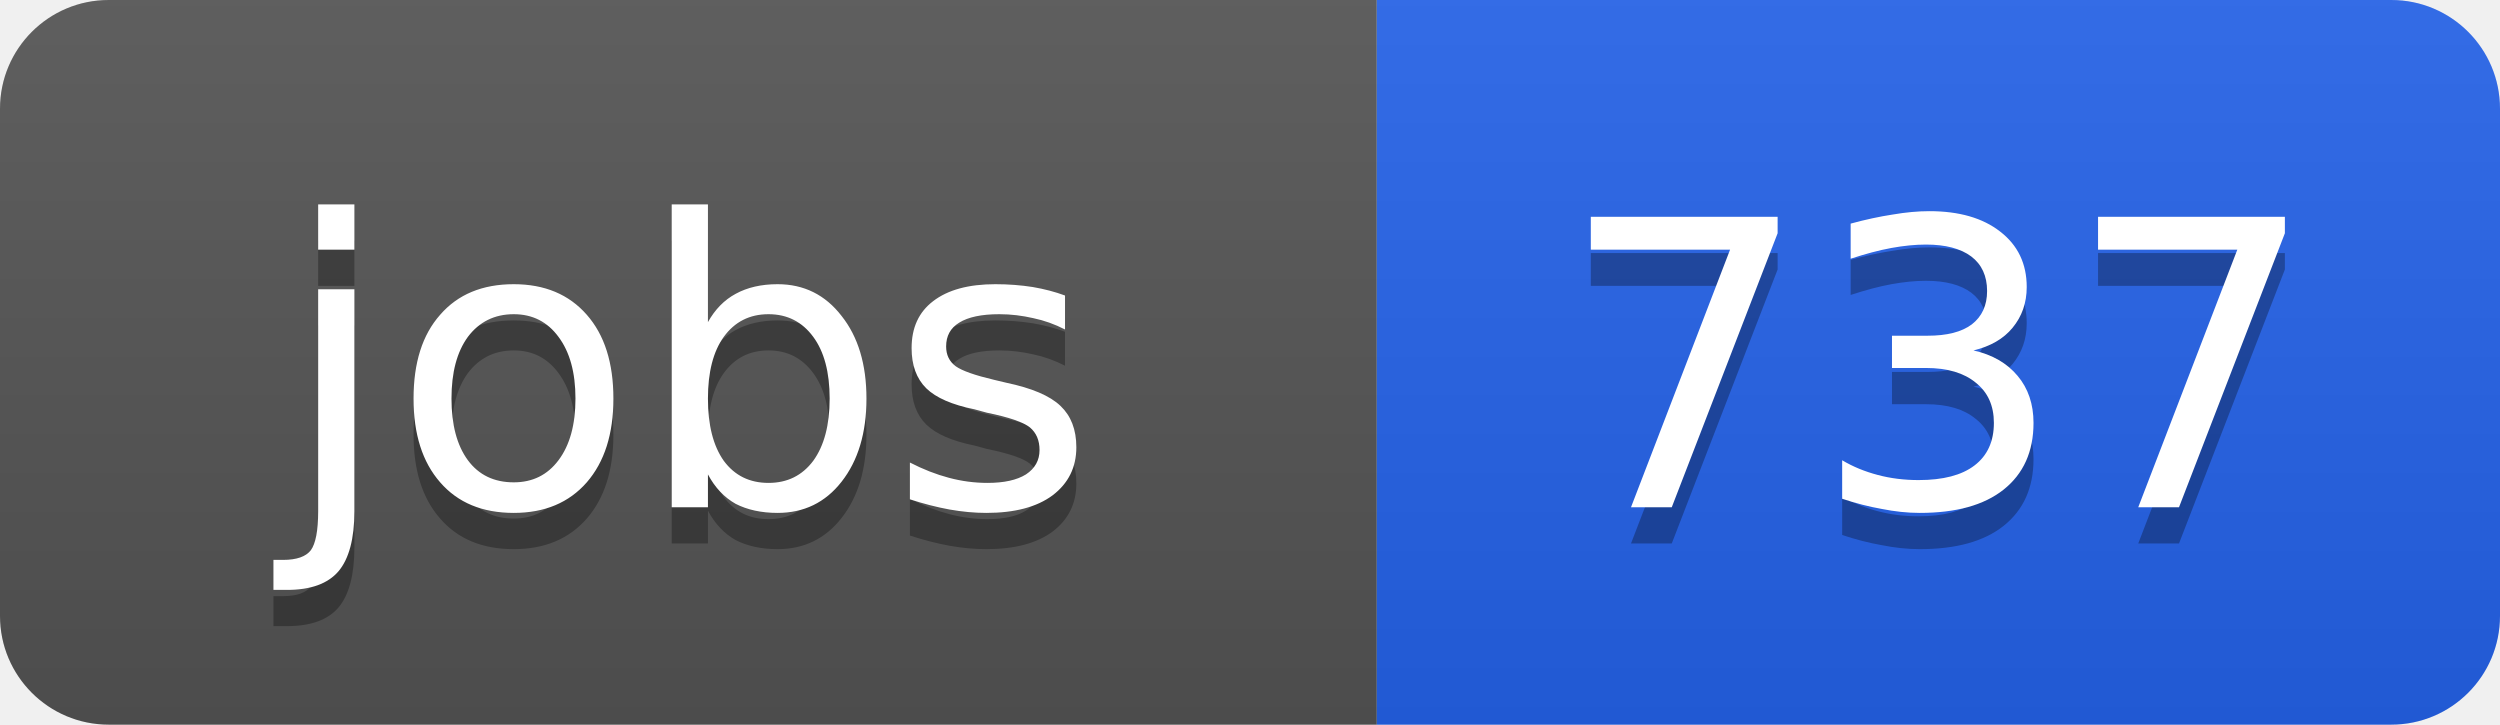
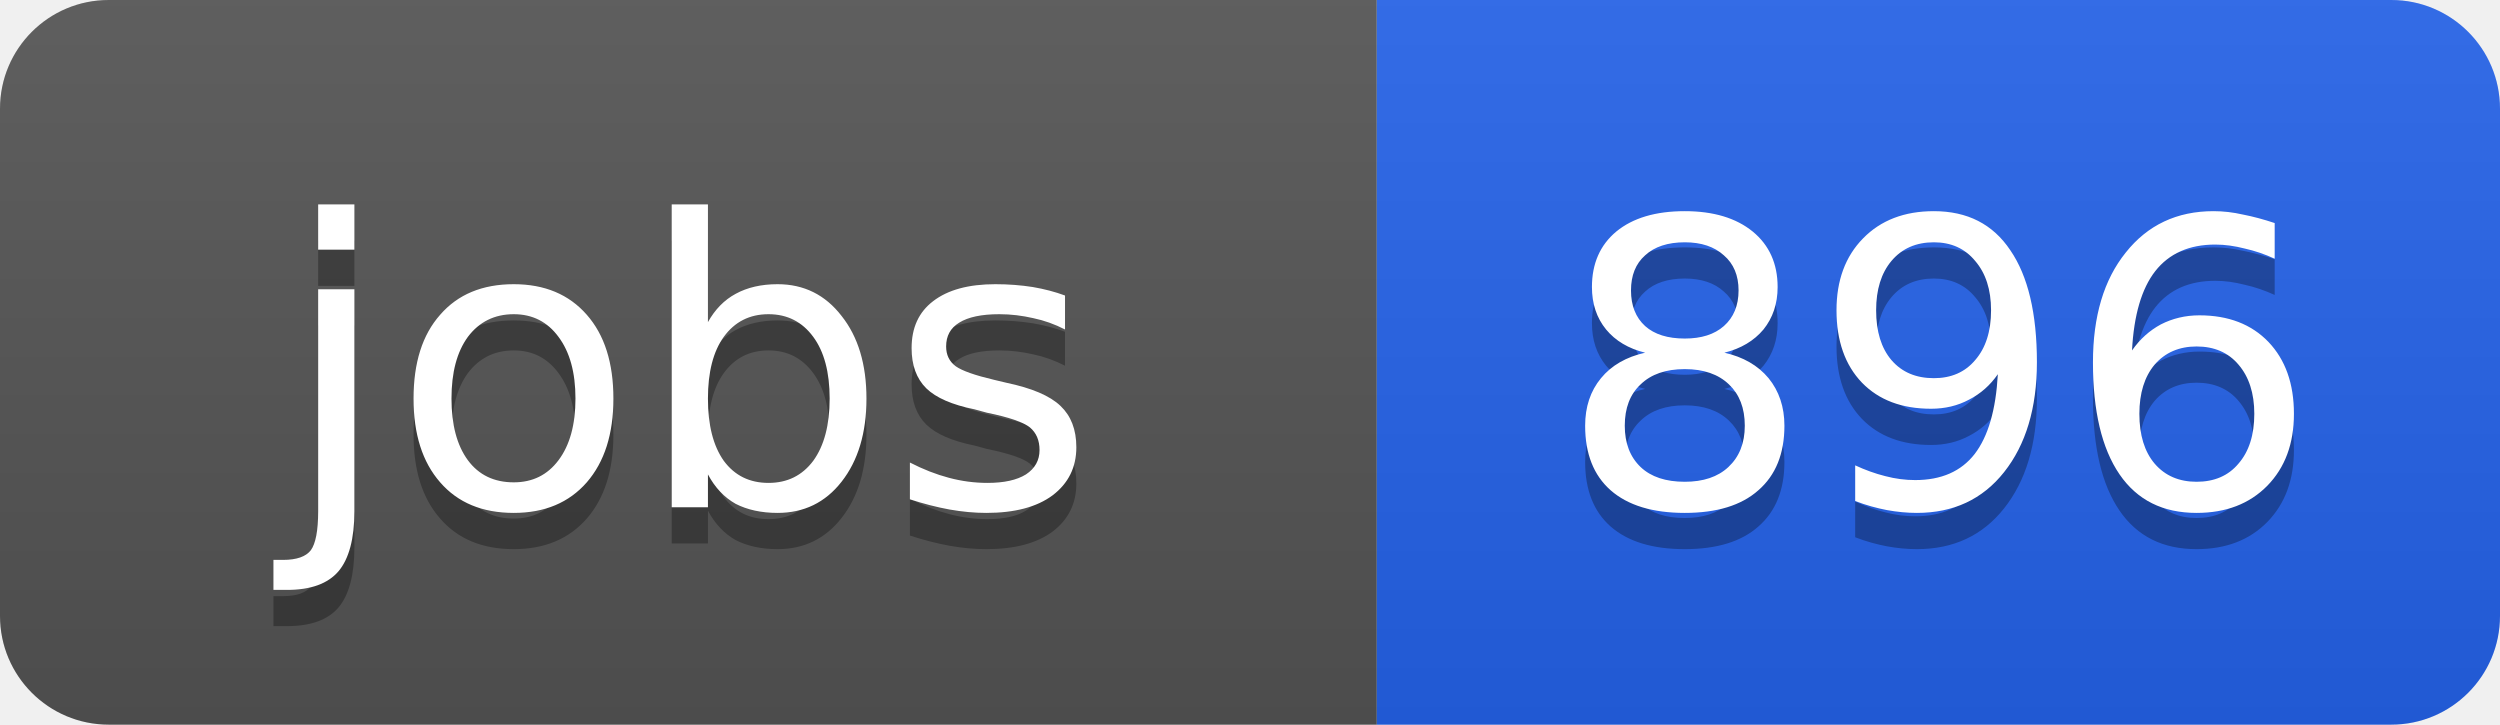
<svg xmlns="http://www.w3.org/2000/svg" width="69" height="20">
  <linearGradient id="b" x2="0" y2="100%">
    <stop offset="0" stop-color="#bbb" stop-opacity=".1" />
    <stop offset="1" stop-opacity=".1" />
  </linearGradient>
  <clipPath id="a">
    <rect width="69" height="20" rx="3" fill="#fff" />
  </clipPath>
  <g clip-path="url(#a)">
    <path fill="#555" d="M0 0h38v20H0z" />
    <path fill="#2563eb" d="M38 0h31v20H38z" />
    <path fill="url(#b)" d="M0 0h69v20H0z" />
  </g>
  <g fill="#fff" text-anchor="middle" font-family="DejaVu Sans,Verdana,Geneva,sans-serif" font-size="11">
    <text x="19" y="15" fill="#010101" fill-opacity=".3">jobs</text>
    <text x="19" y="14">jobs</text>
-     <text x="53.5" y="15" fill="#010101" fill-opacity=".3">737</text>
-     <text x="53.5" y="14">737</text>
+     <text x="53.5" y="15" fill="#010101" fill-opacity=".3">896</text>
+     <text x="53.5" y="14">896</text>
  </g>
</svg>
